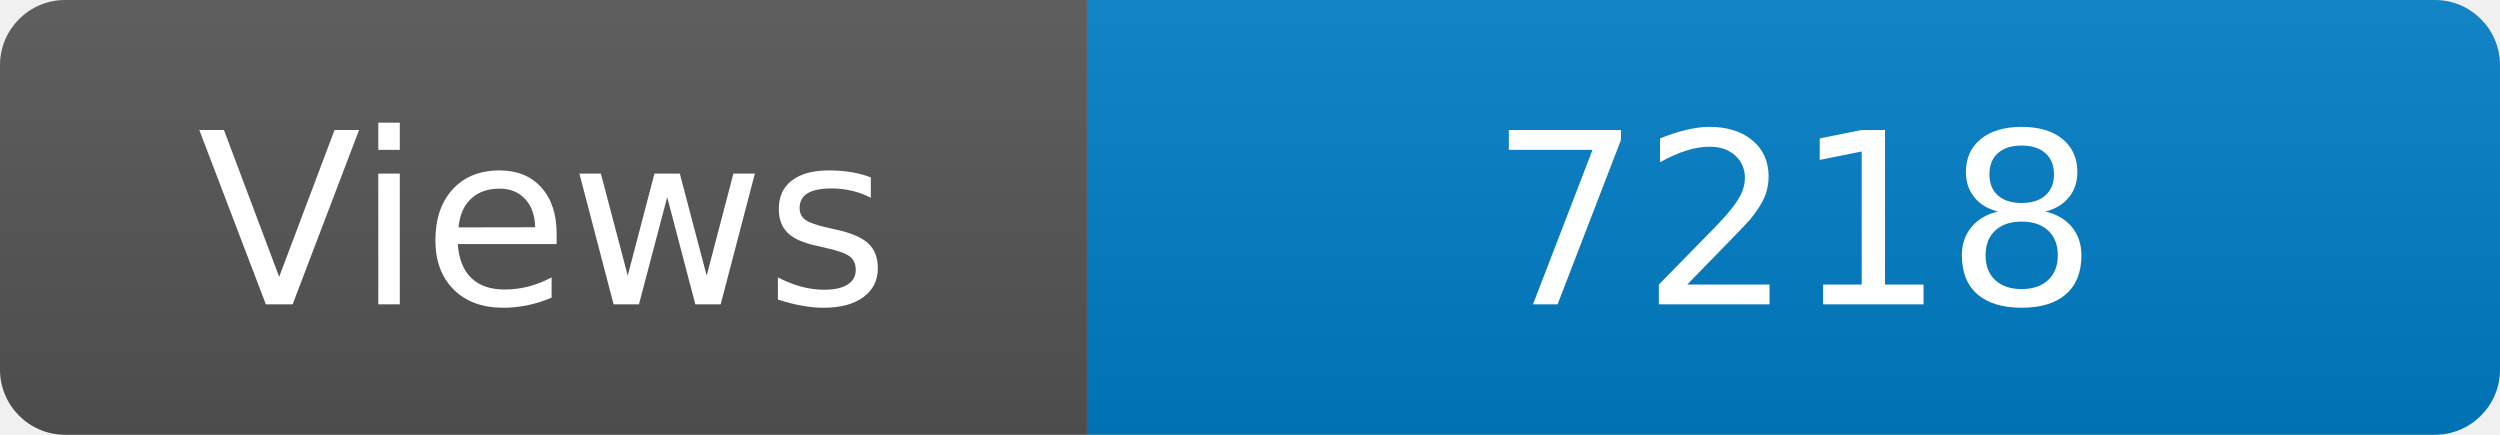
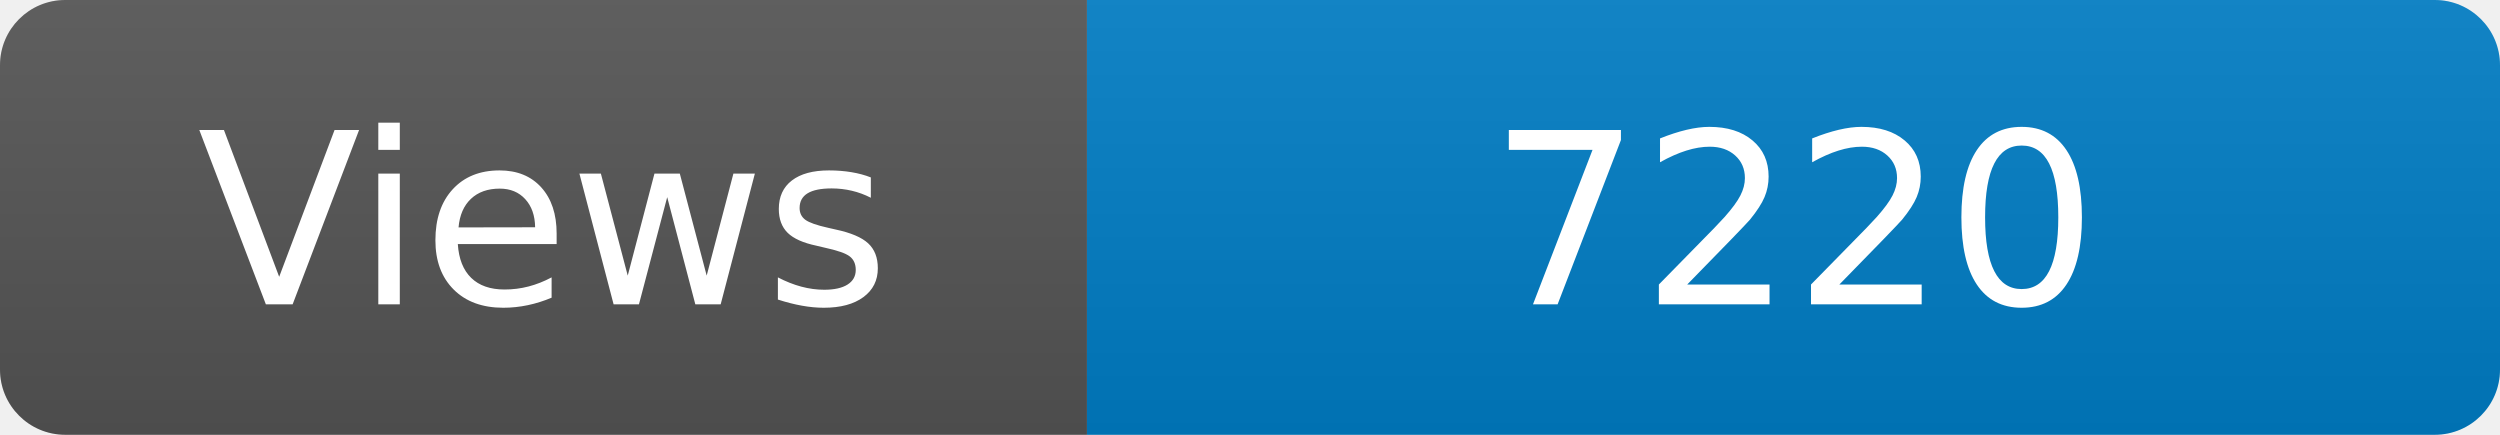
<svg xmlns="http://www.w3.org/2000/svg" width="115" height="20" role="img" aria-label="Maintained?: yes">
  <linearGradient id="s" x2="0" y2="100%">
    <stop offset="0" stop-color="#bbb" stop-opacity=".1" />
    <stop offset="1" stop-opacity=".1" />
  </linearGradient>
  <clipPath id="r">
    <rect width="115" height="20" rx="3" fill="#fff" />
  </clipPath>
  <g clip-path="url(#r)">
    <rect width="50" height="20" fill="#555" />
    <rect x="50" width="160" height="20" fill="#007ec6" />
    <rect width="115" height="20" fill="url(#s)" />
  </g>
  <g fill="#fff" text-anchor="middle" font-family="Verdana,Geneva,DejaVu Sans,sans-serif" font-size="110">
    <text x="250" y="140" transform="scale(.1)" fill="#fff">Views</text>
-     <text x="825" y="140" transform="scale(.1)" fill="#fff">7218</text>
+     <text x="825" y="140" transform="scale(.1)" fill="#fff">7220</text>
  </g>
</svg>
